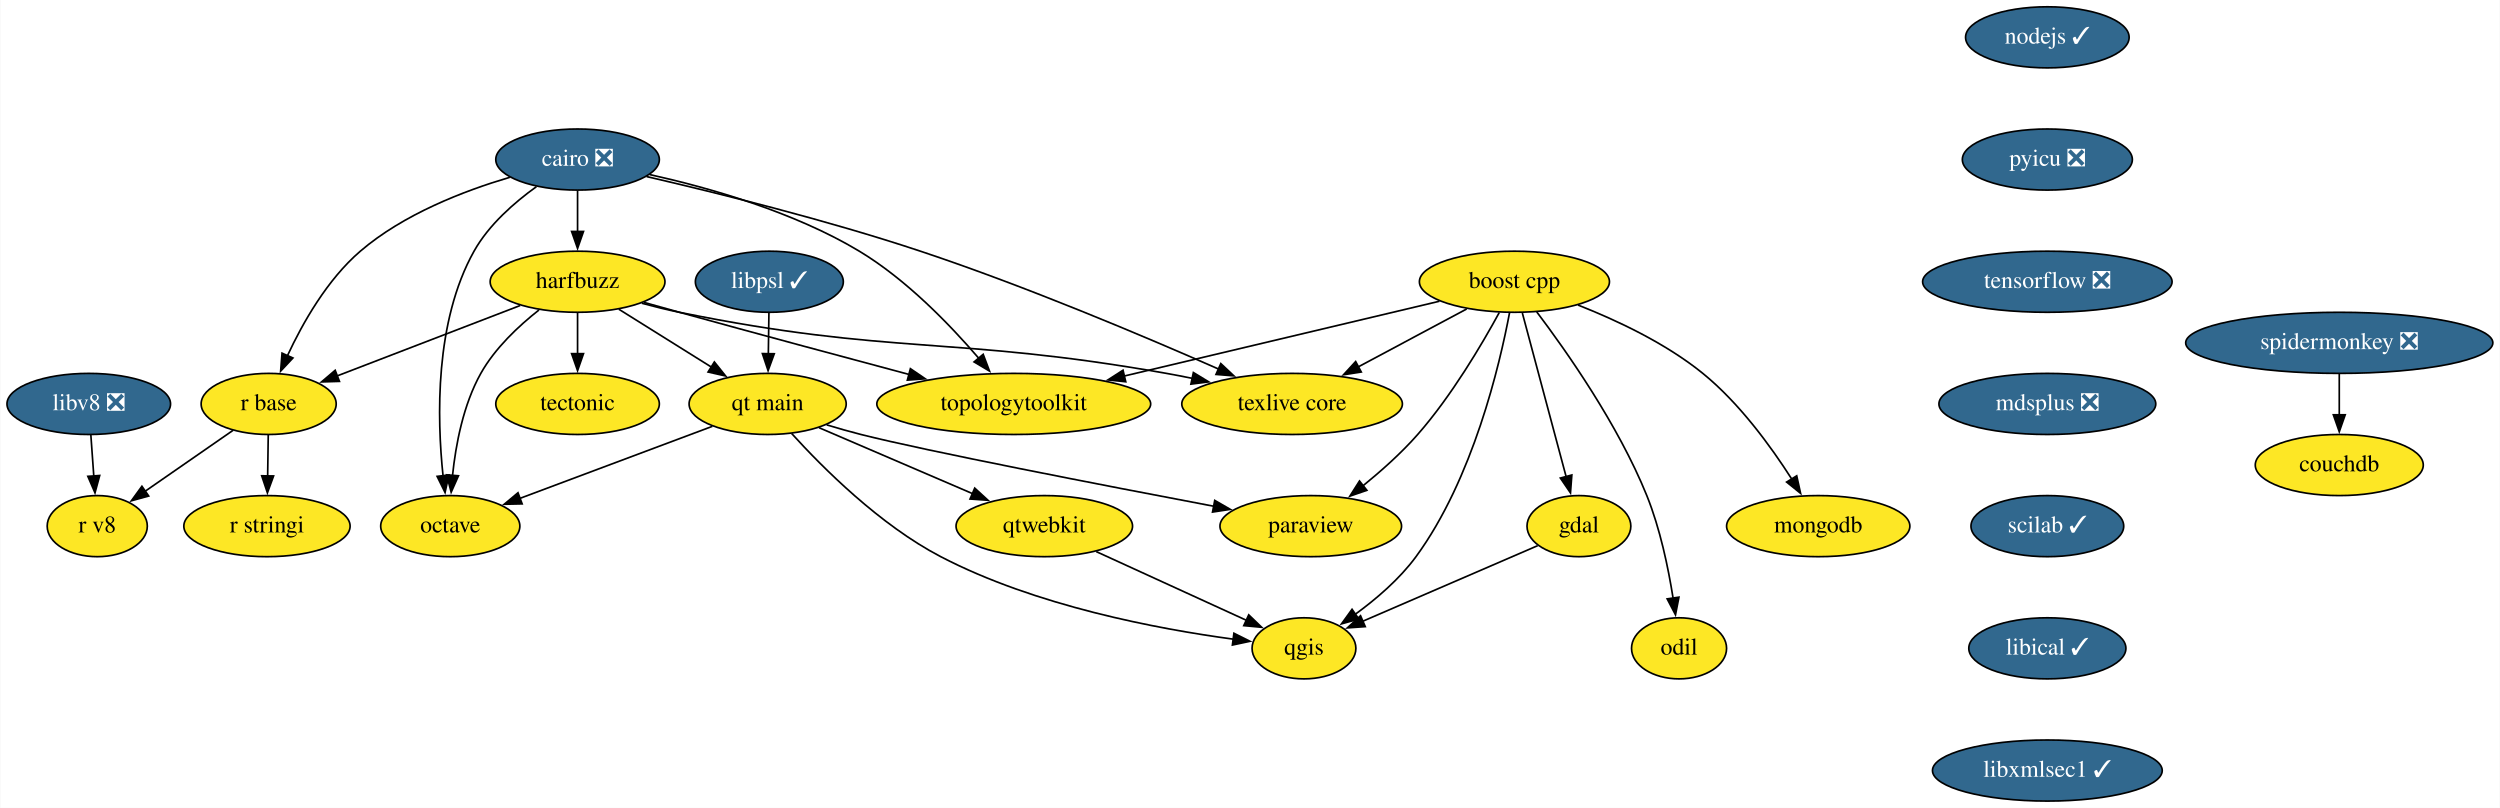
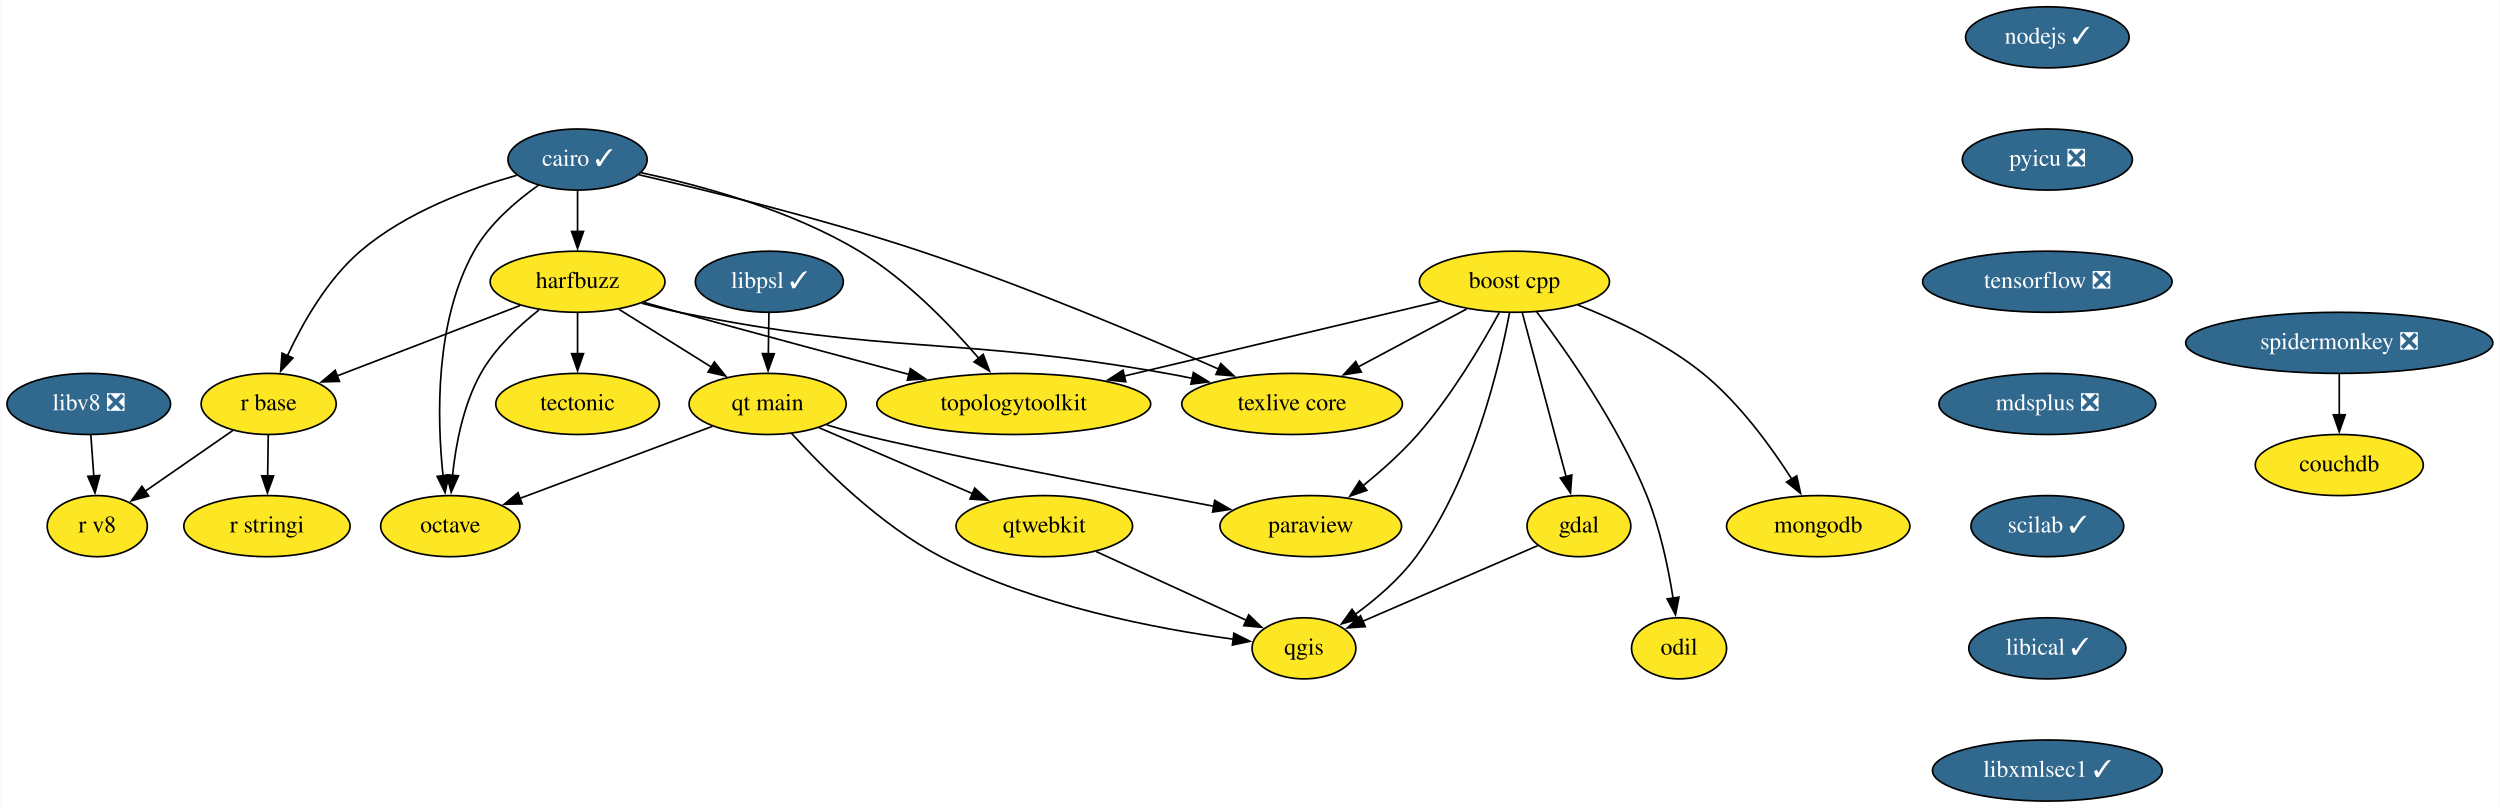
<svg xmlns="http://www.w3.org/2000/svg" xmlns:xlink="http://www.w3.org/1999/xlink" width="1473pt" height="476pt" viewBox="0.00 0.00 1472.60 476.00">
  <g id="graph0" class="graph" transform="scale(1 1) rotate(0) translate(4 472)">
    <polygon fill="white" stroke="none" points="-4,4 -4,-472 1468.6,-472 1468.6,4 -4,4" />
    <g id="node1" class="node">
      <g id="a_node1">
        <a xlink:href="https://github.com/conda-forge/boost-cpp-feedstock" xlink:title="boost cpp">
          <ellipse fill="#fde725" stroke="black" cx="888.1" cy="-306" rx="56" ry="18" />
          <text text-anchor="middle" x="888.1" y="-302.3" font-family="Times,serif" font-size="14.00">boost cpp</text>
        </a>
      </g>
    </g>
    <g id="node2" class="node">
      <g id="a_node2">
        <a xlink:href="https://github.com/conda-forge/gdal-feedstock" xlink:title="gdal">
          <ellipse fill="#fde725" stroke="black" cx="926.1" cy="-162" rx="30.59" ry="18" />
          <text text-anchor="middle" x="926.1" y="-158.3" font-family="Times,serif" font-size="14.00">gdal</text>
        </a>
      </g>
    </g>
    <g id="edge1" class="edge">
      <path fill="none" stroke="black" d="M892.76,-287.59C899.2,-263.5 910.91,-219.75 918.59,-191.03" />
      <polygon fill="black" stroke="black" points="921.92,-192.14 921.13,-181.57 915.16,-190.33 921.92,-192.14" />
    </g>
    <g id="node3" class="node">
      <g id="a_node3">
        <a xlink:href="https://github.com/conda-forge/paraview-feedstock" xlink:title="paraview">
          <ellipse fill="#fde725" stroke="black" cx="768.1" cy="-162" rx="53.5" ry="18" />
          <text text-anchor="middle" x="768.1" y="-158.3" font-family="Times,serif" font-size="14.00">paraview</text>
        </a>
      </g>
    </g>
    <g id="edge2" class="edge">
      <path fill="none" stroke="black" d="M879.18,-287.88C868.98,-269.15 851.07,-238.75 831.1,-216 821.52,-205.09 809.62,-194.5 798.76,-185.68" />
      <polygon fill="black" stroke="black" points="801.16,-183.12 791.14,-179.67 796.82,-188.61 801.16,-183.12" />
    </g>
    <g id="node4" class="node">
      <g id="a_node4">
        <a xlink:href="https://github.com/conda-forge/qgis-feedstock" xlink:title="qgis">
          <ellipse fill="#fde725" stroke="black" cx="764.1" cy="-90" rx="30.59" ry="18" />
          <text text-anchor="middle" x="764.1" y="-86.3" font-family="Times,serif" font-size="14.00">qgis</text>
        </a>
      </g>
    </g>
    <g id="edge3" class="edge">
      <path fill="none" stroke="black" d="M885.27,-287.98C879.42,-256.86 863.64,-189.77 830.1,-144 820.4,-130.78 806.62,-119.01 794.16,-109.95" />
      <polygon fill="black" stroke="black" points="796.43,-107.26 786.22,-104.43 792.43,-113.01 796.43,-107.26" />
    </g>
    <g id="node5" class="node">
      <g id="a_node5">
        <a xlink:href="https://github.com/conda-forge/texlive-core-feedstock" xlink:title="texlive core">
          <ellipse fill="#fde725" stroke="black" cx="757.1" cy="-234" rx="65" ry="18" />
          <text text-anchor="middle" x="757.1" y="-230.3" font-family="Times,serif" font-size="14.00">texlive core</text>
        </a>
      </g>
    </g>
    <g id="edge4" class="edge">
      <path fill="none" stroke="black" d="M859.99,-289.98C841.34,-280.02 816.61,-266.8 796.06,-255.82" />
      <polygon fill="black" stroke="black" points="797.86,-252.82 787.39,-251.19 794.56,-258.99 797.86,-252.82" />
    </g>
    <g id="node6" class="node">
      <g id="a_node6">
        <a xlink:href="https://github.com/conda-forge/mongodb-feedstock" xlink:title="mongodb">
          <ellipse fill="#fde725" stroke="black" cx="1067.1" cy="-162" rx="54" ry="18" />
          <text text-anchor="middle" x="1067.1" y="-158.3" font-family="Times,serif" font-size="14.00">mongodb</text>
        </a>
      </g>
    </g>
    <g id="edge5" class="edge">
      <path fill="none" stroke="black" d="M925.59,-292.25C948.38,-283.3 977.21,-269.77 999.1,-252 1020.59,-234.55 1039.22,-208.97 1051.51,-189.71" />
      <polygon fill="black" stroke="black" points="1054.42,-191.65 1056.71,-181.31 1048.47,-187.97 1054.42,-191.65" />
    </g>
    <g id="node7" class="node">
      <g id="a_node7">
        <a xlink:href="https://github.com/conda-forge/topologytoolkit-feedstock" xlink:title="topologytoolkit">
          <ellipse fill="#fde725" stroke="black" cx="593.1" cy="-234" rx="80.69" ry="18" />
          <text text-anchor="middle" x="593.1" y="-230.3" font-family="Times,serif" font-size="14.00">topologytoolkit</text>
        </a>
      </g>
    </g>
    <g id="edge6" class="edge">
      <path fill="none" stroke="black" d="M843.93,-294.52C794.66,-282.83 714.46,-263.8 658.04,-250.41" />
      <polygon fill="black" stroke="black" points="659.1,-247.06 648.56,-248.16 657.48,-253.88 659.1,-247.06" />
    </g>
    <g id="node8" class="node">
      <g id="a_node8">
        <a xlink:href="https://github.com/conda-forge/odil-feedstock" xlink:title="odil">
          <ellipse fill="#fde725" stroke="black" cx="985.1" cy="-90" rx="28" ry="18" />
          <text text-anchor="middle" x="985.1" y="-86.3" font-family="Times,serif" font-size="14.00">odil</text>
        </a>
      </g>
    </g>
    <g id="edge7" class="edge">
      <path fill="none" stroke="black" d="M901.24,-288.24C918.68,-265.17 949.23,-221.74 966.1,-180 973.94,-160.6 978.75,-137.45 981.57,-119.63" />
      <polygon fill="black" stroke="black" points="985.03,-120.15 983,-109.75 978.1,-119.14 985.03,-120.15" />
    </g>
    <g id="edge8" class="edge">
      <path fill="none" stroke="black" d="M901.84,-150.52C874.44,-138.68 829.64,-119.32 798.6,-105.91" />
      <polygon fill="black" stroke="black" points="800.21,-102.79 789.64,-102.04 797.43,-109.22 800.21,-102.79" />
    </g>
    <g id="node9" class="node">
      <g id="a_node9">
-         <a xlink:href="https://github.com/conda-forge/cairo-feedstock/pull/69" xlink:title="cairo ❎">
-           <ellipse fill="#31688e" stroke="black" cx="336.1" cy="-378" rx="48.19" ry="18" />
-           <text text-anchor="middle" x="336.1" y="-374.3" font-family="Times,serif" font-size="14.00" fill="white">cairo ❎</text>
+         <a xlink:href="https://github.com/conda-forge/cairo-feedstock/pull/69" xlink:title="cairo ✓">
+           <ellipse fill="#31688e" stroke="black" cx="336.1" cy="-378" rx="41" ry="18" />
+           <text text-anchor="middle" x="336.1" y="-374.3" font-family="Times,serif" font-size="14.00" fill="white">cairo ✓</text>
        </a>
      </g>
    </g>
    <g id="edge9" class="edge">
-       <path fill="none" stroke="black" d="M376.79,-367.96C417.91,-358.44 483.05,-342.32 538.1,-324 600.33,-303.29 670.22,-273.75 713.94,-254.48" />
+       <path fill="none" stroke="black" d="M372.27,-369C413.01,-359.65 480.99,-343.01 538.1,-324 600.33,-303.29 670.22,-273.75 713.94,-254.48" />
      <polygon fill="black" stroke="black" points="715.1,-257.79 722.82,-250.54 712.26,-251.39 715.1,-257.79" />
    </g>
    <g id="edge10" class="edge">
-       <path fill="none" stroke="black" d="M378.61,-369.14C413.57,-361.38 463.47,-347.24 502.1,-324 529.72,-307.38 555.41,-280.8 572.41,-261" />
+       <path fill="none" stroke="black" d="M373.45,-370.27C408.52,-362.78 461.53,-348.41 502.1,-324 529.72,-307.38 555.41,-280.8 572.41,-261" />
      <polygon fill="black" stroke="black" points="575.09,-263.25 578.83,-253.34 569.72,-258.76 575.09,-263.25" />
    </g>
    <g id="node10" class="node">
      <g id="a_node10">
        <a xlink:href="https://github.com/conda-forge/harfbuzz-feedstock" xlink:title="harfbuzz">
          <ellipse fill="#fde725" stroke="black" cx="336.1" cy="-306" rx="51.5" ry="18" />
          <text text-anchor="middle" x="336.1" y="-302.3" font-family="Times,serif" font-size="14.00">harfbuzz</text>
        </a>
      </g>
    </g>
    <g id="edge11" class="edge">
      <path fill="none" stroke="black" d="M336.1,-359.7C336.1,-352.41 336.1,-343.73 336.1,-335.54" />
      <polygon fill="black" stroke="black" points="339.6,-335.62 336.1,-325.62 332.6,-335.62 339.6,-335.62" />
    </g>
    <g id="node11" class="node">
      <g id="a_node11">
        <a xlink:href="https://github.com/conda-forge/octave-feedstock" xlink:title="octave">
          <ellipse fill="#fde725" stroke="black" cx="261.1" cy="-162" rx="41" ry="18" />
          <text text-anchor="middle" x="261.1" y="-158.3" font-family="Times,serif" font-size="14.00">octave</text>
        </a>
      </g>
    </g>
    <g id="edge12" class="edge">
-       <path fill="none" stroke="black" d="M311.87,-362.03C298.88,-352.71 283.8,-339.55 275.1,-324 251.91,-282.57 253.26,-225.57 256.84,-191.68" />
+       <path fill="none" stroke="black" d="M313.09,-362.9C299.84,-353.54 284.07,-340.04 275.1,-324 251.91,-282.57 253.26,-225.57 256.84,-191.68" />
      <polygon fill="black" stroke="black" points="260.3,-192.16 258.03,-181.81 253.35,-191.32 260.3,-192.16" />
    </g>
    <g id="node12" class="node">
      <g id="a_node12">
        <a xlink:href="https://github.com/conda-forge/r-base-feedstock" xlink:title="r base">
          <ellipse fill="#fde725" stroke="black" cx="154.1" cy="-234" rx="39.79" ry="18" />
          <text text-anchor="middle" x="154.1" y="-230.3" font-family="Times,serif" font-size="14.00">r base</text>
        </a>
      </g>
    </g>
    <g id="edge13" class="edge">
-       <path fill="none" stroke="black" d="M296.23,-367.55C269.03,-359.52 233.47,-345.77 208.1,-324 188.63,-307.3 174.15,-281.76 165.11,-262.32" />
+       <path fill="none" stroke="black" d="M300.27,-368.72C272.63,-360.89 234.75,-346.86 208.1,-324 188.63,-307.3 174.15,-281.76 165.11,-262.32" />
      <polygon fill="black" stroke="black" points="168.39,-261.08 161.15,-253.34 161.98,-263.91 168.39,-261.08" />
    </g>
    <g id="edge14" class="edge">
      <path fill="none" stroke="black" d="M373.97,-293.33C381.27,-291.35 388.88,-289.47 396.1,-288 522.08,-262.4 556.51,-274.42 683.1,-252 688.05,-251.12 693.17,-250.13 698.3,-249.07" />
      <polygon fill="black" stroke="black" points="698.94,-252.51 707.99,-247 697.48,-245.67 698.94,-252.51" />
    </g>
    <g id="edge15" class="edge">
      <path fill="none" stroke="black" d="M375.13,-293.86C382.11,-291.89 389.31,-289.87 396.1,-288 441.5,-275.46 492.9,-261.65 531.81,-251.26" />
      <polygon fill="black" stroke="black" points="532.21,-254.78 540.97,-248.82 530.41,-248.02 532.21,-254.78" />
    </g>
    <g id="edge16" class="edge">
      <path fill="none" stroke="black" d="M313.37,-289.37C301.36,-279.93 287.42,-266.85 279.1,-252 268.78,-233.59 264.33,-210.09 262.43,-191.86" />
      <polygon fill="black" stroke="black" points="265.93,-191.67 261.63,-181.99 258.95,-192.24 265.93,-191.67" />
    </g>
    <g id="edge17" class="edge">
      <path fill="none" stroke="black" d="M302.29,-292C271.72,-280.24 226.67,-262.91 194.27,-250.45" />
      <polygon fill="black" stroke="black" points="195.81,-247.29 185.22,-246.97 193.29,-253.83 195.81,-247.29" />
    </g>
    <g id="node13" class="node">
      <g id="a_node13">
        <a xlink:href="https://github.com/conda-forge/tectonic-feedstock" xlink:title="tectonic">
          <ellipse fill="#fde725" stroke="black" cx="336.1" cy="-234" rx="48.19" ry="18" />
          <text text-anchor="middle" x="336.1" y="-230.3" font-family="Times,serif" font-size="14.00">tectonic</text>
        </a>
      </g>
    </g>
    <g id="edge18" class="edge">
      <path fill="none" stroke="black" d="M336.1,-287.7C336.1,-280.41 336.1,-271.73 336.1,-263.54" />
      <polygon fill="black" stroke="black" points="339.6,-263.62 336.1,-253.62 332.6,-263.62 339.6,-263.62" />
    </g>
    <g id="node14" class="node">
      <g id="a_node14">
        <a xlink:href="https://github.com/conda-forge/qt-main-feedstock" xlink:title="qt main">
          <ellipse fill="#fde725" stroke="black" cx="448.1" cy="-234" rx="46.29" ry="18" />
          <text text-anchor="middle" x="448.1" y="-230.3" font-family="Times,serif" font-size="14.00">qt main</text>
        </a>
      </g>
    </g>
    <g id="edge19" class="edge">
      <path fill="none" stroke="black" d="M360.4,-289.81C376.47,-279.77 397.73,-266.48 415.29,-255.5" />
      <polygon fill="black" stroke="black" points="416.7,-258.75 423.32,-250.48 412.99,-252.81 416.7,-258.75" />
    </g>
    <g id="node15" class="node">
      <g id="a_node15">
        <a xlink:href="https://github.com/conda-forge/r-stringi-feedstock" xlink:title="r stringi">
          <ellipse fill="#fde725" stroke="black" cx="153.1" cy="-162" rx="48.99" ry="18" />
          <text text-anchor="middle" x="153.1" y="-158.3" font-family="Times,serif" font-size="14.00">r stringi</text>
        </a>
      </g>
    </g>
    <g id="edge20" class="edge">
      <path fill="none" stroke="black" d="M153.85,-215.7C153.74,-208.41 153.62,-199.73 153.5,-191.54" />
      <polygon fill="black" stroke="black" points="157,-191.57 153.36,-181.62 150,-191.67 157,-191.57" />
    </g>
    <g id="node16" class="node">
      <g id="a_node16">
        <a xlink:href="https://github.com/conda-forge/r-v8-feedstock" xlink:title="r v8">
          <ellipse fill="#fde725" stroke="black" cx="53.1" cy="-162" rx="29.5" ry="18" />
          <text text-anchor="middle" x="53.1" y="-158.3" font-family="Times,serif" font-size="14.00">r v8</text>
        </a>
      </g>
    </g>
    <g id="edge21" class="edge">
      <path fill="none" stroke="black" d="M133.17,-218.5C118.1,-208.05 97.6,-193.85 81.12,-182.42" />
      <polygon fill="black" stroke="black" points="83.41,-179.75 73.2,-176.93 79.42,-185.5 83.41,-179.75" />
    </g>
    <g id="edge22" class="edge">
      <path fill="none" stroke="black" d="M482.86,-221.67C489.54,-219.66 496.51,-217.67 503.1,-216 541.68,-206.21 645.54,-186.11 711.19,-173.67" />
      <polygon fill="black" stroke="black" points="711.52,-177.17 720.69,-171.88 710.22,-170.29 711.52,-177.17" />
    </g>
    <g id="edge23" class="edge">
      <path fill="none" stroke="black" d="M462.25,-216.57C480.52,-196.43 514.24,-162.67 550.1,-144 605.72,-115.03 677.81,-101.43 722.5,-95.4" />
      <polygon fill="black" stroke="black" points="722.82,-98.89 732.29,-94.15 721.93,-91.94 722.82,-98.89" />
    </g>
    <g id="edge24" class="edge">
      <path fill="none" stroke="black" d="M415.52,-220.81C383.99,-209 336.07,-191.06 301.98,-178.31" />
      <polygon fill="black" stroke="black" points="303.45,-175.12 292.86,-174.89 301,-181.67 303.45,-175.12" />
    </g>
    <g id="node17" class="node">
      <g id="a_node17">
        <a xlink:href="https://github.com/conda-forge/qtwebkit-feedstock" xlink:title="qtwebkit">
          <ellipse fill="#fde725" stroke="black" cx="611.1" cy="-162" rx="52" ry="18" />
          <text text-anchor="middle" x="611.1" y="-158.3" font-family="Times,serif" font-size="14.00">qtwebkit</text>
        </a>
      </g>
    </g>
    <g id="edge25" class="edge">
      <path fill="none" stroke="black" d="M478.37,-220C503.84,-209.06 540.54,-193.3 568.89,-181.12" />
      <polygon fill="black" stroke="black" points="570.11,-184.41 577.92,-177.25 567.35,-177.98 570.11,-184.41" />
    </g>
    <g id="edge27" class="edge">
      <path fill="none" stroke="black" d="M641.69,-147C667.29,-135.29 703.77,-118.6 730.24,-106.49" />
      <polygon fill="black" stroke="black" points="731.55,-109.74 739.18,-102.4 728.63,-103.38 731.55,-109.74" />
    </g>
    <g id="node18" class="node">
      <g id="a_node18">
        <a xlink:href="https://github.com/conda-forge/nodejs-feedstock/pull/306" xlink:title="nodejs ✓">
          <ellipse fill="#31688e" stroke="black" cx="1202.1" cy="-450" rx="48.19" ry="18" />
          <text text-anchor="middle" x="1202.1" y="-446.3" font-family="Times,serif" font-size="14.00" fill="white">nodejs ✓</text>
        </a>
      </g>
    </g>
    <g id="node19" class="node">
      <g id="a_node19">
        <a xlink:href="https://github.com/conda-forge/pyicu-feedstock/pull/44" xlink:title="pyicu ❎">
          <ellipse fill="#31688e" stroke="black" cx="1202.1" cy="-378" rx="50.09" ry="18" />
          <text text-anchor="middle" x="1202.1" y="-374.3" font-family="Times,serif" font-size="14.00" fill="white">pyicu ❎</text>
        </a>
      </g>
    </g>
    <g id="node20" class="node">
      <g id="a_node20">
        <a xlink:href="https://github.com/conda-forge/tensorflow-feedstock/pull/312" xlink:title="tensorflow ❎">
          <ellipse fill="#31688e" stroke="black" cx="1202.1" cy="-306" rx="73.5" ry="18" />
          <text text-anchor="middle" x="1202.1" y="-302.3" font-family="Times,serif" font-size="14.00" fill="white">tensorflow ❎</text>
        </a>
      </g>
    </g>
    <g id="node21" class="node">
      <g id="a_node21">
        <a xlink:href="https://github.com/conda-forge/mdsplus-feedstock/pull/30" xlink:title="mdsplus ❎">
          <ellipse fill="#31688e" stroke="black" cx="1202.1" cy="-234" rx="63.89" ry="18" />
          <text text-anchor="middle" x="1202.1" y="-230.3" font-family="Times,serif" font-size="14.00" fill="white">mdsplus ❎</text>
        </a>
      </g>
    </g>
    <g id="node22" class="node">
      <g id="a_node22">
        <a xlink:href="https://github.com/conda-forge/scilab-feedstock/pull/40" xlink:title="scilab ✓">
          <ellipse fill="#31688e" stroke="black" cx="1202.1" cy="-162" rx="45" ry="18" />
          <text text-anchor="middle" x="1202.1" y="-158.3" font-family="Times,serif" font-size="14.00" fill="white">scilab ✓</text>
        </a>
      </g>
    </g>
    <g id="node23" class="node">
      <g id="a_node23">
        <a xlink:href="https://github.com/conda-forge/libical-feedstock/pull/23" xlink:title="libical ✓">
          <ellipse fill="#31688e" stroke="black" cx="1202.1" cy="-90" rx="46.29" ry="18" />
          <text text-anchor="middle" x="1202.1" y="-86.3" font-family="Times,serif" font-size="14.00" fill="white">libical ✓</text>
        </a>
      </g>
    </g>
    <g id="node24" class="node">
      <g id="a_node24">
        <a xlink:href="https://github.com/conda-forge/libxmlsec1-feedstock/pull/24" xlink:title="libxmlsec1 ✓">
          <ellipse fill="#31688e" stroke="black" cx="1202.1" cy="-18" rx="67.69" ry="18" />
          <text text-anchor="middle" x="1202.1" y="-14.3" font-family="Times,serif" font-size="14.00" fill="white">libxmlsec1 ✓</text>
        </a>
      </g>
    </g>
    <g id="node25" class="node">
      <g id="a_node25">
        <a xlink:href="https://github.com/conda-forge/libv8-feedstock/pull/82" xlink:title="libv8 ❎">
          <ellipse fill="#31688e" stroke="black" cx="48.1" cy="-234" rx="48.19" ry="18" />
          <text text-anchor="middle" x="48.1" y="-230.3" font-family="Times,serif" font-size="14.00" fill="white">libv8 ❎</text>
        </a>
      </g>
    </g>
    <g id="edge33" class="edge">
      <path fill="none" stroke="black" d="M49.33,-215.7C49.85,-208.41 50.47,-199.73 51.06,-191.54" />
      <polygon fill="black" stroke="black" points="54.54,-191.84 51.77,-181.61 47.56,-191.34 54.54,-191.84" />
    </g>
    <g id="node26" class="node">
      <g id="a_node26">
        <a xlink:href="https://github.com/conda-forge/libpsl-feedstock/pull/8" xlink:title="libpsl ✓">
          <ellipse fill="#31688e" stroke="black" cx="449.1" cy="-306" rx="43.59" ry="18" />
          <text text-anchor="middle" x="449.1" y="-302.3" font-family="Times,serif" font-size="14.00" fill="white">libpsl ✓</text>
        </a>
      </g>
    </g>
    <g id="edge34" class="edge">
      <path fill="none" stroke="black" d="M448.85,-287.7C448.74,-280.41 448.62,-271.73 448.5,-263.54" />
      <polygon fill="black" stroke="black" points="452,-263.57 448.36,-253.62 445,-263.67 452,-263.57" />
    </g>
    <g id="node27" class="node">
      <g id="a_node27">
        <a xlink:href="https://github.com/conda-forge/spidermonkey-feedstock/pull/10" xlink:title="spidermonkey ❎">
          <ellipse fill="#31688e" stroke="black" cx="1374.1" cy="-270" rx="90.5" ry="18" />
          <text text-anchor="middle" x="1374.1" y="-266.3" font-family="Times,serif" font-size="14.00" fill="white">spidermonkey ❎</text>
        </a>
      </g>
    </g>
    <g id="node28" class="node">
      <g id="a_node28">
        <a xlink:href="https://github.com/conda-forge/couchdb-feedstock" xlink:title="couchdb">
          <ellipse fill="#fde725" stroke="black" cx="1374.1" cy="-198" rx="49.5" ry="18" />
          <text text-anchor="middle" x="1374.1" y="-194.3" font-family="Times,serif" font-size="14.00">couchdb</text>
        </a>
      </g>
    </g>
    <g id="edge35" class="edge">
      <path fill="none" stroke="black" d="M1374.1,-251.7C1374.1,-244.41 1374.1,-235.73 1374.1,-227.54" />
      <polygon fill="black" stroke="black" points="1377.6,-227.62 1374.1,-217.62 1370.6,-227.62 1377.6,-227.62" />
    </g>
  </g>
</svg>
